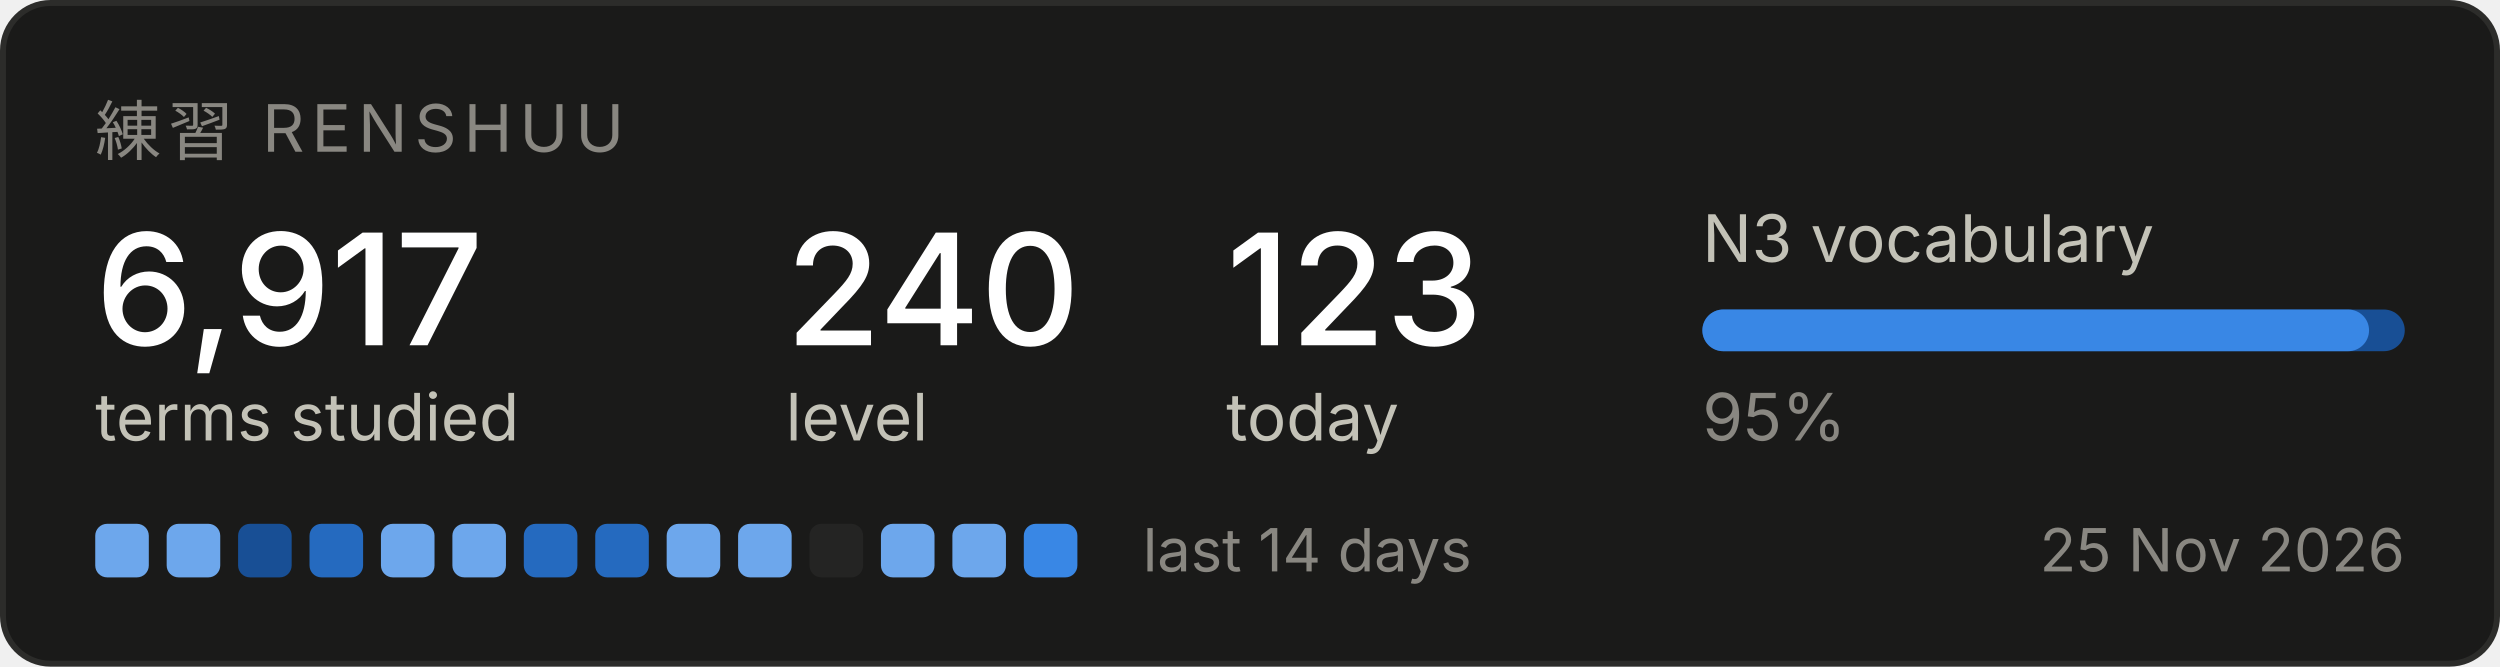
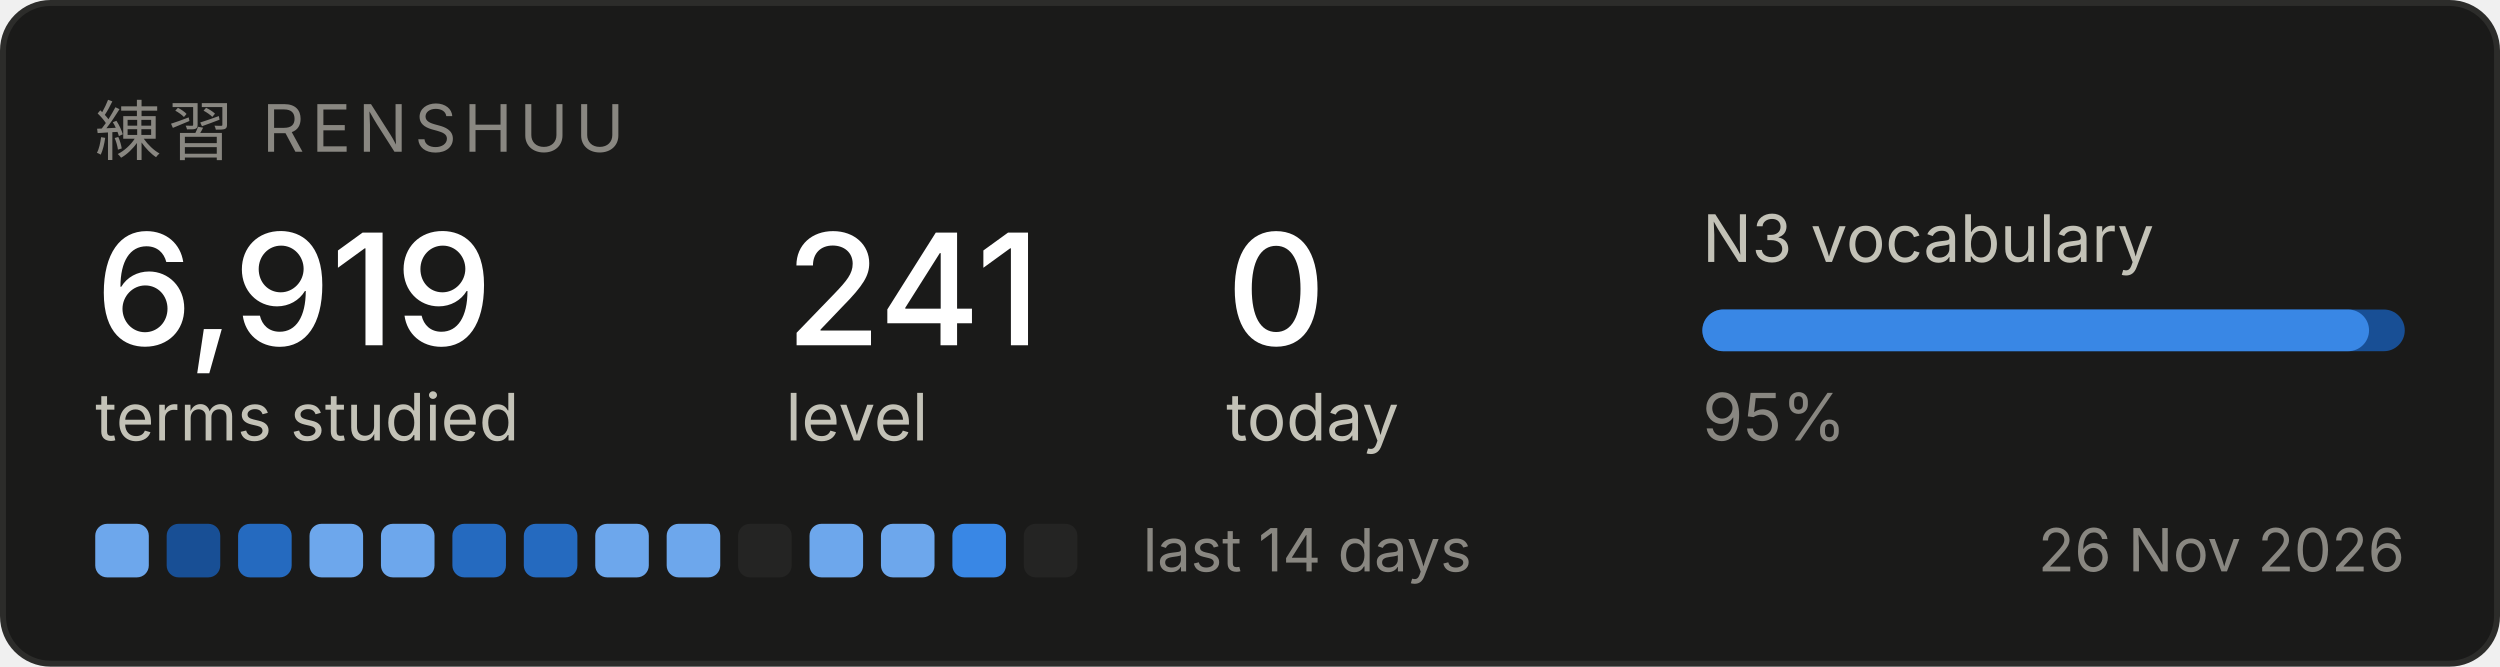
<svg xmlns="http://www.w3.org/2000/svg" width="420" height="112" viewBox="0 0 420 112" role="img" aria-label="Renshuu study progress">
  <rect x="0.5" y="0.5" width="419" height="111" rx="8" fill="#1a1a19" stroke="#2c2c2a" />
  <text x="16" y="26" font-family="system-ui, -apple-system, Segoe UI, sans-serif" font-size="11" fill="#898781" letter-spacing="1.2">練習  RENSHUU</text>
-   <text x="16" y="58" font-family="system-ui, -apple-system, Segoe UI, sans-serif" font-size="26" fill="#ffffff" font-weight="500">6,917</text>
+   <text x="16" y="58" font-family="system-ui, -apple-system, Segoe UI, sans-serif" font-size="26" fill="#ffffff" font-weight="500">6,919</text>
  <text x="16" y="74" font-family="system-ui, -apple-system, Segoe UI, sans-serif" font-size="11" fill="#c3c2b7">terms studied</text>
-   <text x="132" y="58" font-family="system-ui, -apple-system, Segoe UI, sans-serif" font-size="26" fill="#ffffff" font-weight="500">240</text>
+   <text x="132" y="58" font-family="system-ui, -apple-system, Segoe UI, sans-serif" font-size="26" fill="#ffffff" font-weight="500">241</text>
  <text x="132" y="74" font-family="system-ui, -apple-system, Segoe UI, sans-serif" font-size="11" fill="#c3c2b7">level</text>
-   <text x="206" y="58" font-family="system-ui, -apple-system, Segoe UI, sans-serif" font-size="26" fill="#ffffff" font-weight="500">123</text>
+   <text x="206" y="58" font-family="system-ui, -apple-system, Segoe UI, sans-serif" font-size="26" fill="#ffffff" font-weight="500">0</text>
  <text x="206" y="74" font-family="system-ui, -apple-system, Segoe UI, sans-serif" font-size="11" fill="#c3c2b7">today</text>
  <text x="286" y="44" font-family="system-ui, -apple-system, Segoe UI, sans-serif" font-size="11" fill="#c3c2b7">N3 vocabulary</text>
  <rect x="286" y="52" width="118" height="7" rx="3.5" fill="#184f95" />
  <rect x="286" y="52" width="112" height="7" rx="3.5" fill="#3987e5" />
  <text x="286" y="74" font-family="system-ui, -apple-system, Segoe UI, sans-serif" font-size="11" fill="#898781">95%</text>
  <rect x="16" y="88" width="9" height="9" rx="2" fill="#6da7ec" />
-   <rect x="28" y="88" width="9" height="9" rx="2" fill="#6da7ec" />
-   <rect x="40" y="88" width="9" height="9" rx="2" fill="#184f95" />
-   <rect x="52" y="88" width="9" height="9" rx="2" fill="#256abf" />
+   <rect x="28" y="88" width="9" height="9" rx="2" fill="#184f95" />
+   <rect x="40" y="88" width="9" height="9" rx="2" fill="#256abf" />
+   <rect x="52" y="88" width="9" height="9" rx="2" fill="#6da7ec" />
  <rect x="64" y="88" width="9" height="9" rx="2" fill="#6da7ec" />
-   <rect x="76" y="88" width="9" height="9" rx="2" fill="#6da7ec" />
+   <rect x="76" y="88" width="9" height="9" rx="2" fill="#256abf" />
  <rect x="88" y="88" width="9" height="9" rx="2" fill="#256abf" />
-   <rect x="100" y="88" width="9" height="9" rx="2" fill="#256abf" />
+   <rect x="100" y="88" width="9" height="9" rx="2" fill="#6da7ec" />
  <rect x="112" y="88" width="9" height="9" rx="2" fill="#6da7ec" />
-   <rect x="124" y="88" width="9" height="9" rx="2" fill="#6da7ec" />
-   <rect x="136" y="88" width="9" height="9" rx="2" fill="#242423" />
+   <rect x="124" y="88" width="9" height="9" rx="2" fill="#242423" />
+   <rect x="136" y="88" width="9" height="9" rx="2" fill="#6da7ec" />
  <rect x="148" y="88" width="9" height="9" rx="2" fill="#6da7ec" />
-   <rect x="160" y="88" width="9" height="9" rx="2" fill="#6da7ec" />
-   <rect x="172" y="88" width="9" height="9" rx="2" fill="#3987e5" />
+   <rect x="160" y="88" width="9" height="9" rx="2" fill="#3987e5" />
+   <rect x="172" y="88" width="9" height="9" rx="2" fill="#242423" />
  <text x="192" y="96" font-family="system-ui, -apple-system, Segoe UI, sans-serif" font-size="10" fill="#898781">last 14 days</text>
-   <text x="404" y="96" font-family="system-ui, -apple-system, Segoe UI, sans-serif" font-size="10" fill="#898781" text-anchor="end">25 Nov 2026</text>
+   <text x="404" y="96" font-family="system-ui, -apple-system, Segoe UI, sans-serif" font-size="10" fill="#898781" text-anchor="end">26 Nov 2026</text>
</svg>
